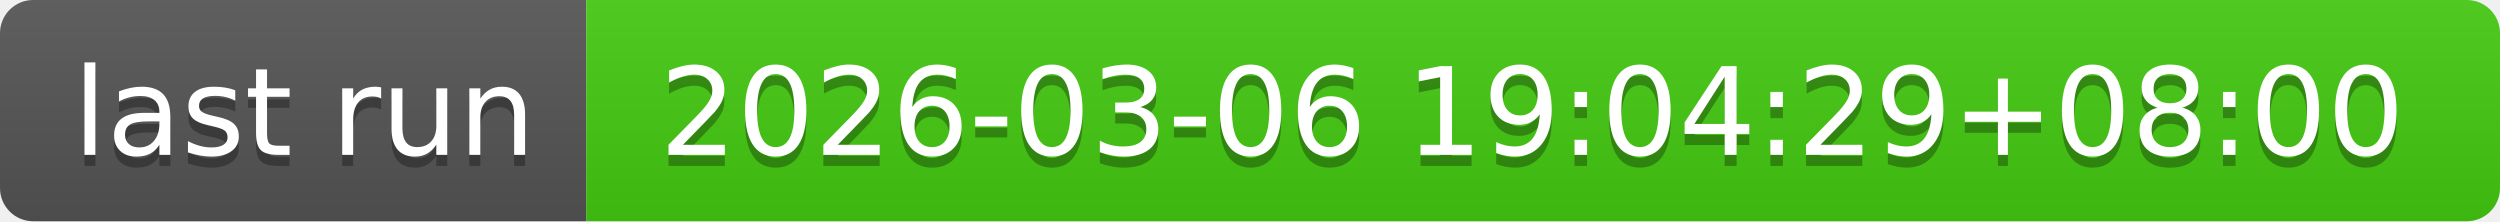
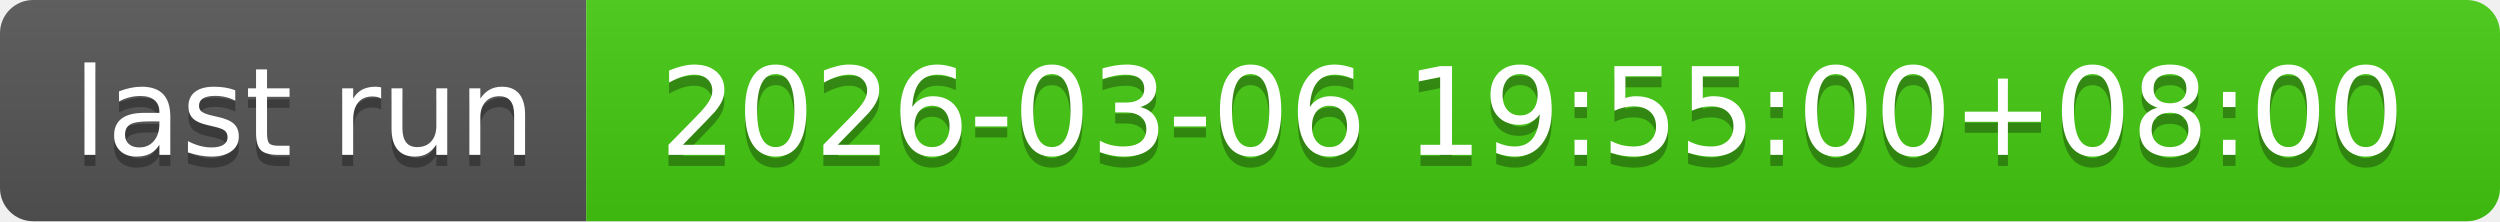
- <svg xmlns="http://www.w3.org/2000/svg" width="226" height="20" role="img" aria-label="last run: 2026-03-06 19:04:29+08:00">
+ <svg xmlns="http://www.w3.org/2000/svg" width="226" height="20" role="img" aria-label="last run: 2026-03-06 19:55:00+08:00">
  <linearGradient id="s" x2="0" y2="100%">
    <stop offset="0" stop-color="#bbb" stop-opacity=".1" />
    <stop offset="1" stop-opacity=".1" />
  </linearGradient>
  <clipPath id="r">
    <rect width="226" height="20" rx="3" fill="#fff" />
  </clipPath>
  <g clip-path="url(#r)">
    <rect width="53" height="20" fill="#555" />
    <rect x="53" width="173" height="20" fill="#4c1" />
    <rect width="226" height="20" fill="url(#s)" />
  </g>
  <g fill="#fff" text-anchor="middle" font-family="Verdana,Geneva,DejaVu Sans,sans-serif" text-rendering="geometricPrecision" font-size="110">
    <text aria-hidden="true" x="275" y="150" fill="#010101" fill-opacity=".3" transform="scale(.1)" textLength="430">last run</text>
    <text x="275" y="140" transform="scale(.1)" fill="#fff" textLength="430">last run</text>
-     <text aria-hidden="true" x="1385" y="150" fill="#010101" fill-opacity=".3" transform="scale(.1)" textLength="1630">2026-03-06 19:04:29+08:00</text>
-     <text x="1385" y="140" transform="scale(.1)" fill="#fff" textLength="1630">2026-03-06 19:04:29+08:00</text>
+     <text aria-hidden="true" x="1385" y="150" fill="#010101" fill-opacity=".3" transform="scale(.1)" textLength="1630">2026-03-06 19:55:00+08:00</text>
+     <text x="1385" y="140" transform="scale(.1)" fill="#fff" textLength="1630">2026-03-06 19:55:00+08:00</text>
  </g>
</svg>
